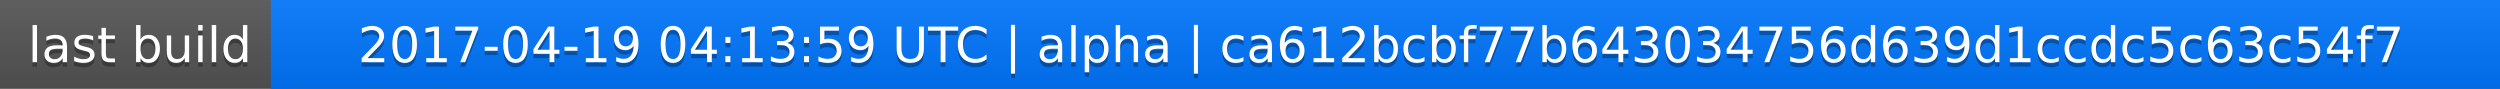
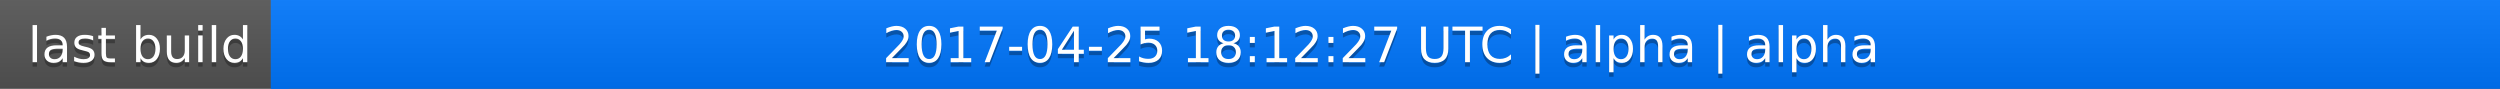
<svg xmlns="http://www.w3.org/2000/svg" width="563" height="20">
  <linearGradient id="a" x2="0" y2="100%">
    <stop offset="0" stop-color="#bbb" stop-opacity=".1" />
    <stop offset="1" stop-opacity=".1" />
  </linearGradient>
  <rect rx="0" width="563" height="20" fill="#555" />
  <rect rx="0" x="61" width="502" height="20" fill="#07f" />
  <path fill="#07f" d="M61 0h4v20h-4z" />
  <rect rx="0" width="563" height="20" fill="url(#a)" />
  <g fill="#fff" text-anchor="middle" font-family="DejaVu Sans,Verdana,Geneva,sans-serif" font-size="11">
    <text x="31.5" y="15" fill="#010101" fill-opacity=".3">last build</text>
    <text x="31.5" y="14">last build</text>
-     <text x="311" y="15" fill="#010101" fill-opacity=".3">2017-04-19 04:13:59 UTC | alpha | ca612bcbf77b643034756d639d1ccdc5c63c54f7</text>
-     <text x="311" y="14">2017-04-19 04:13:59 UTC | alpha | ca612bcbf77b643034756d639d1ccdc5c63c54f7</text>
+     <text x="311" y="15" fill="#010101" fill-opacity=".3">2017-04-25 18:12:27 UTC | alpha | alpha</text>
+     <text x="311" y="14">2017-04-25 18:12:27 UTC | alpha | alpha</text>
  </g>
</svg>
